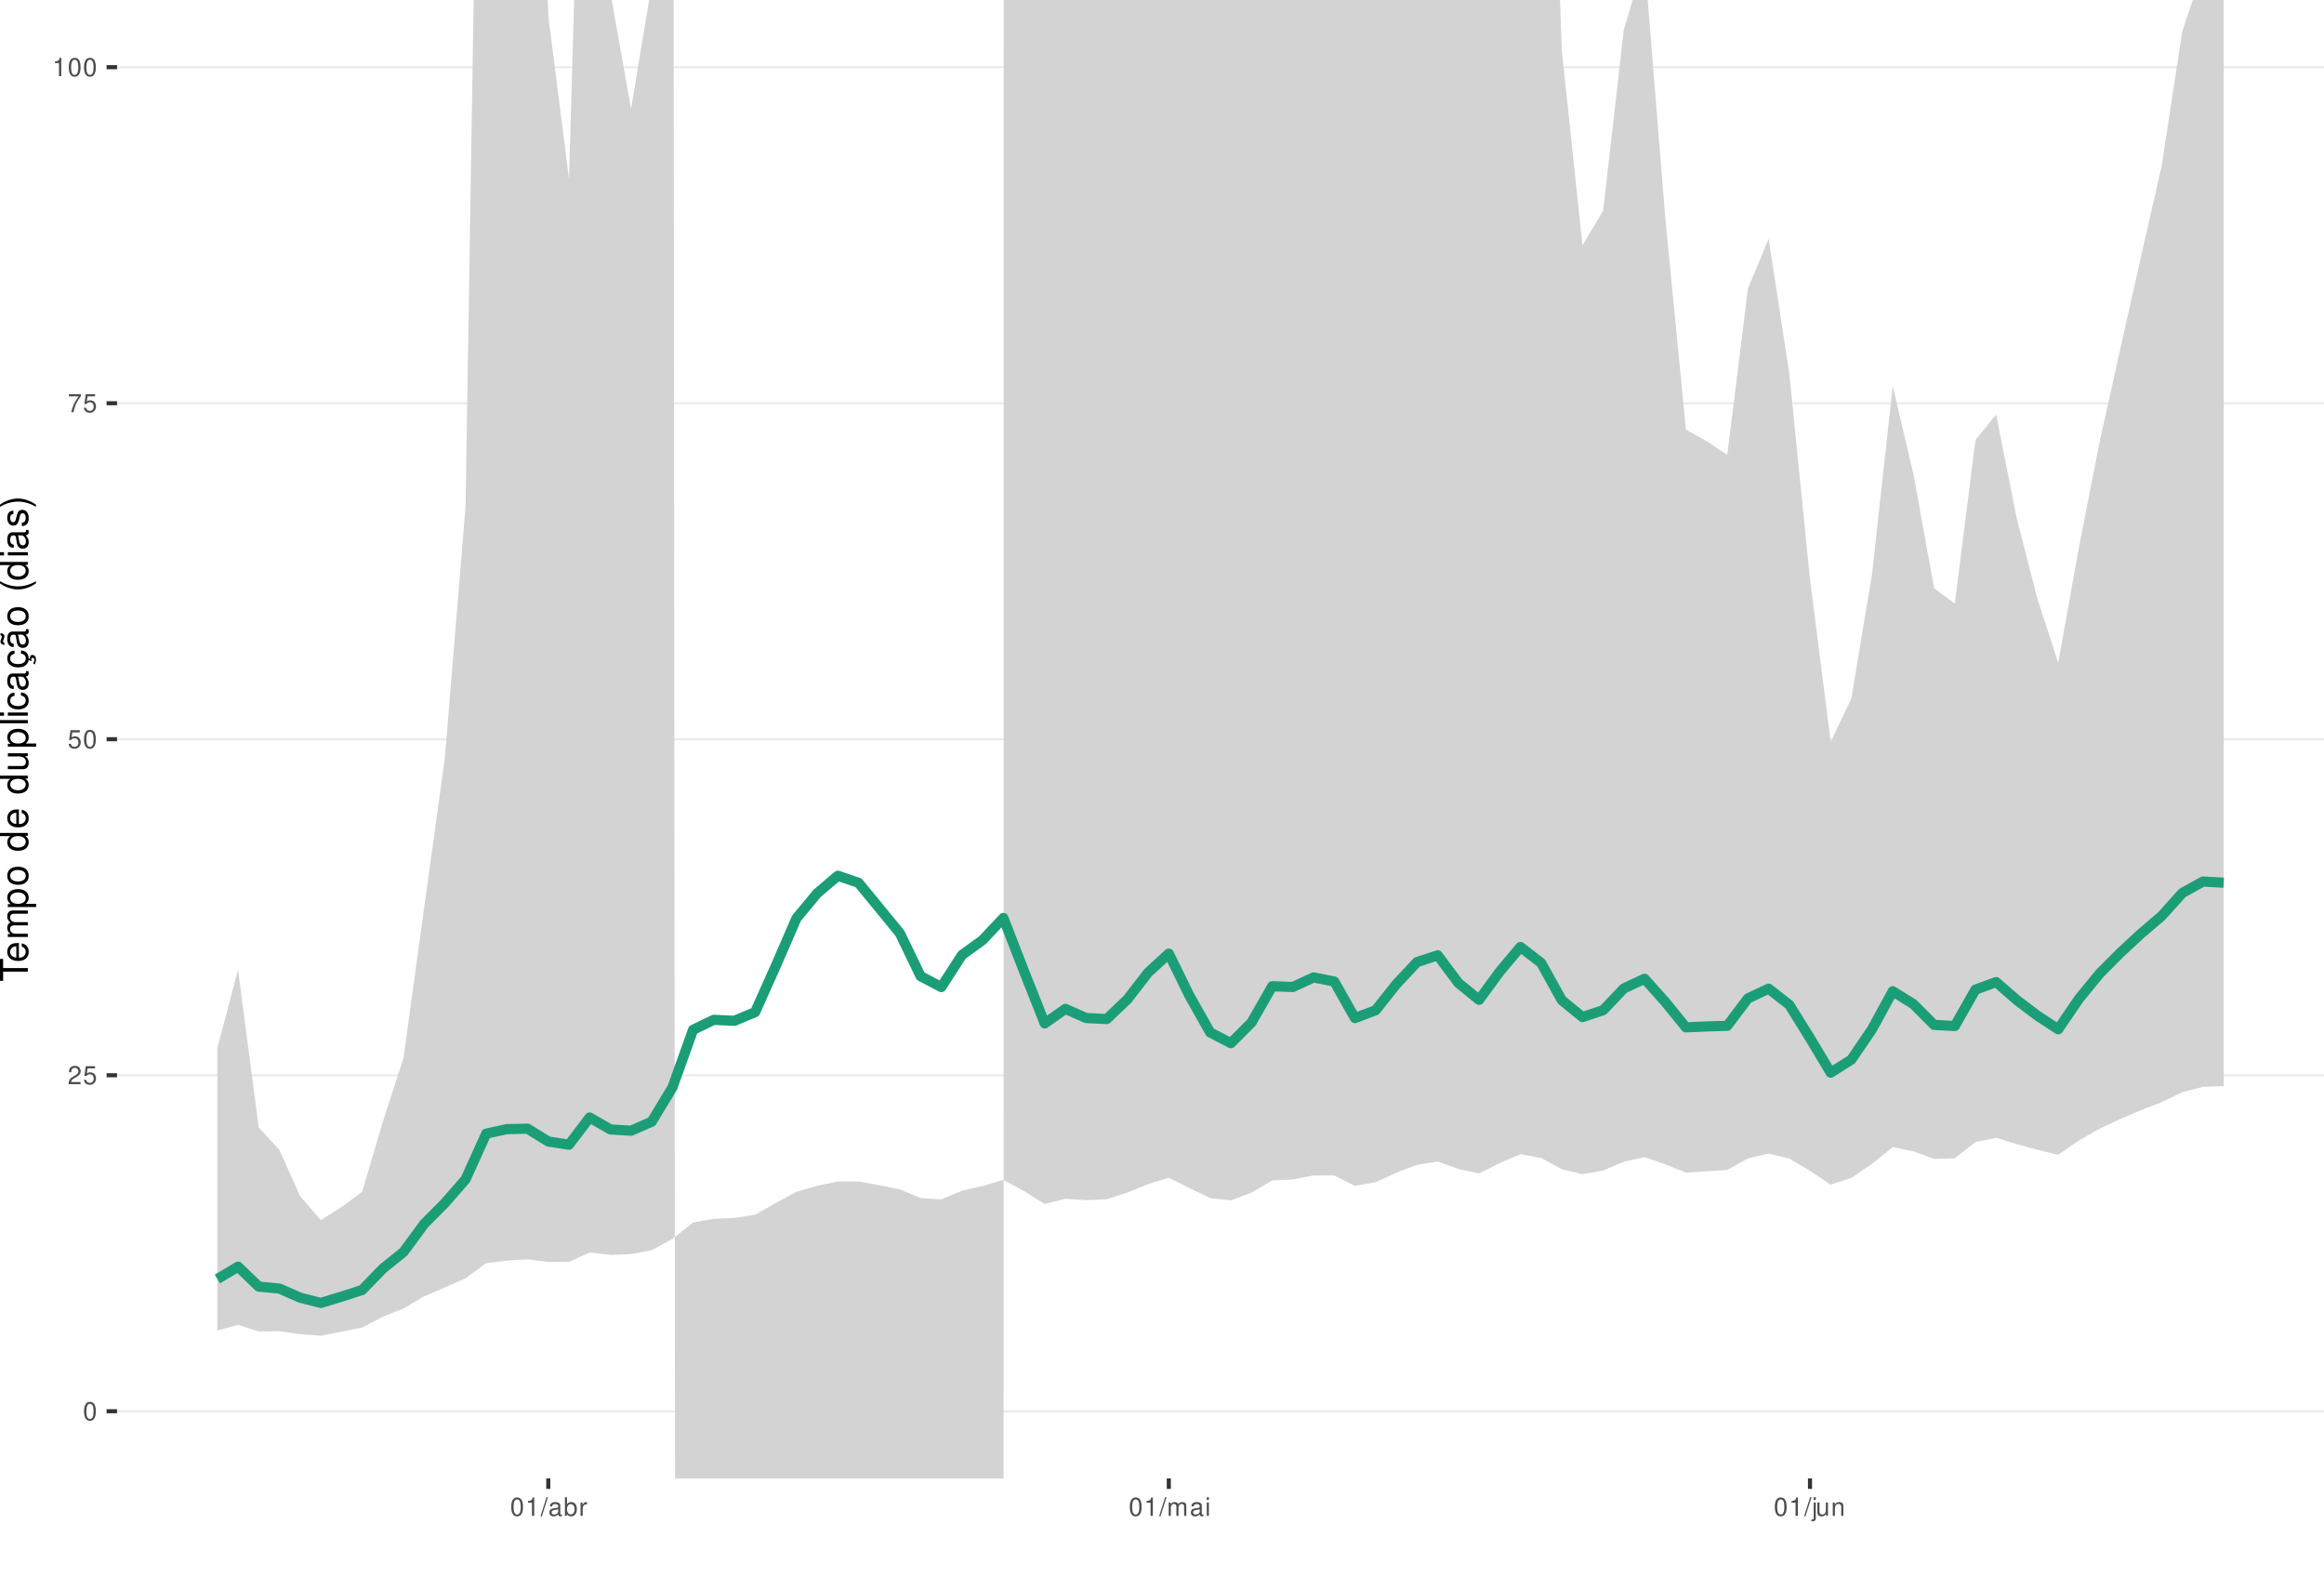
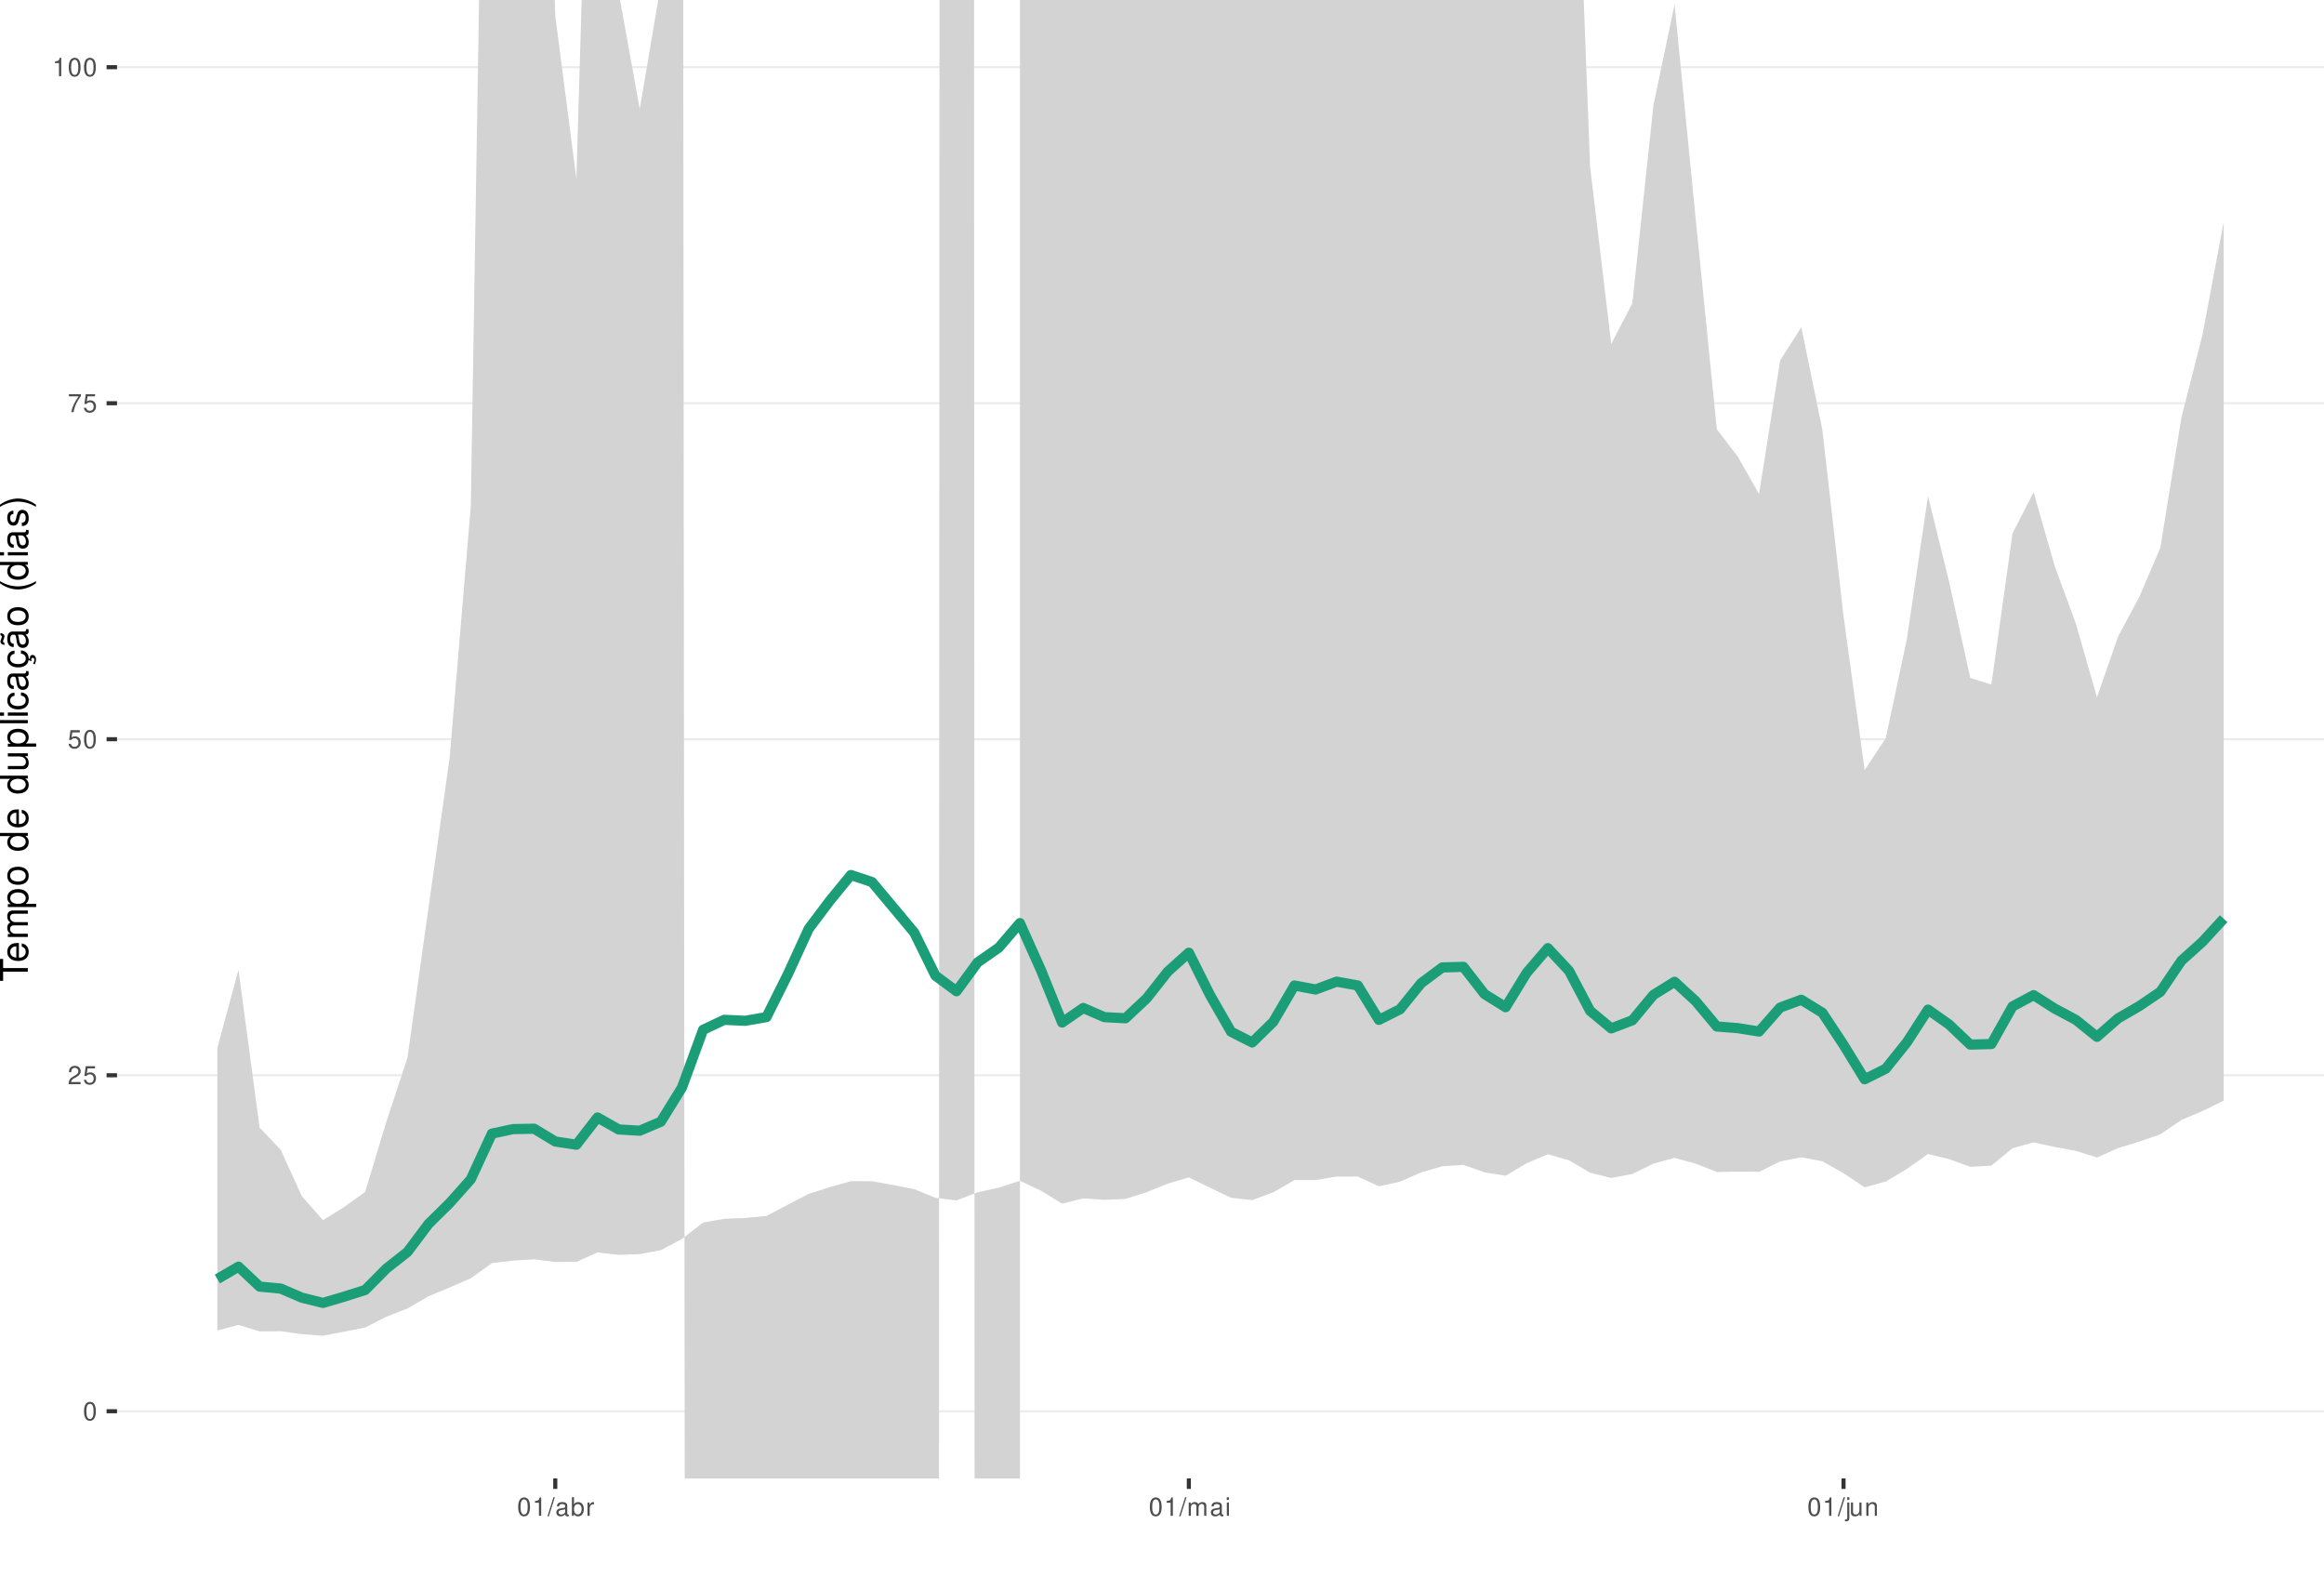
<svg xmlns="http://www.w3.org/2000/svg" xmlns:xlink="http://www.w3.org/1999/xlink" width="609pt" height="413pt" viewBox="0 0 609 413" version="1.1">
  <defs>
    <g>
      <symbol overflow="visible" id="glyph0-0">
        <path style="stroke:none;" d="" />
      </symbol>
      <symbol overflow="visible" id="glyph0-1">
        <path style="stroke:none;" d="M 1.828 -4.812 C 1.391 -4.812 0.984 -4.609 0.75 -4.281 C 0.438 -3.859 0.281 -3.219 0.281 -2.328 C 0.281 -0.703 0.812 0.156 1.828 0.156 C 2.828 0.156 3.375 -0.703 3.375 -2.297 C 3.375 -3.219 3.234 -3.844 2.922 -4.281 C 2.672 -4.625 2.281 -4.812 1.828 -4.812 Z M 1.828 -4.297 C 2.469 -4.297 2.781 -3.641 2.781 -2.344 C 2.781 -0.969 2.469 -0.328 1.812 -0.328 C 1.203 -0.328 0.891 -1 0.891 -2.328 C 0.891 -3.641 1.203 -4.297 1.828 -4.297 Z M 1.828 -4.297 " />
      </symbol>
      <symbol overflow="visible" id="glyph0-2">
        <path style="stroke:none;" d="M 3.375 -0.578 L 0.891 -0.578 C 0.938 -0.984 1.156 -1.234 1.734 -1.578 L 2.406 -1.953 C 3.062 -2.328 3.406 -2.812 3.406 -3.406 C 3.406 -3.812 3.234 -4.188 2.969 -4.438 C 2.688 -4.688 2.344 -4.812 1.891 -4.812 C 1.297 -4.812 0.844 -4.594 0.578 -4.188 C 0.422 -3.938 0.344 -3.641 0.328 -3.141 L 0.922 -3.141 C 0.938 -3.469 0.984 -3.672 1.062 -3.828 C 1.219 -4.125 1.516 -4.297 1.875 -4.297 C 2.406 -4.297 2.797 -3.906 2.797 -3.391 C 2.797 -3.016 2.578 -2.672 2.156 -2.438 L 1.547 -2.078 C 0.562 -1.516 0.281 -1.062 0.219 0 L 3.375 0 Z M 3.375 -0.578 " />
      </symbol>
      <symbol overflow="visible" id="glyph0-3">
        <path style="stroke:none;" d="M 3.172 -4.719 L 0.734 -4.719 L 0.375 -2.156 L 0.922 -2.156 C 1.188 -2.469 1.422 -2.594 1.797 -2.594 C 2.422 -2.594 2.812 -2.156 2.812 -1.453 C 2.812 -0.781 2.422 -0.359 1.781 -0.359 C 1.266 -0.359 0.953 -0.625 0.812 -1.156 L 0.234 -1.156 C 0.312 -0.766 0.375 -0.578 0.516 -0.406 C 0.781 -0.047 1.266 0.156 1.797 0.156 C 2.75 0.156 3.422 -0.547 3.422 -1.531 C 3.422 -2.469 2.797 -3.109 1.891 -3.109 C 1.562 -3.109 1.297 -3.016 1.016 -2.828 L 1.203 -4.141 L 3.172 -4.141 Z M 3.172 -4.719 " />
      </symbol>
      <symbol overflow="visible" id="glyph0-4">
        <path style="stroke:none;" d="M 3.469 -4.719 L 0.312 -4.719 L 0.312 -4.141 L 2.859 -4.141 C 1.734 -2.531 1.266 -1.547 0.922 0 L 1.547 0 C 1.797 -1.516 2.391 -2.812 3.469 -4.234 Z M 3.469 -4.719 " />
      </symbol>
      <symbol overflow="visible" id="glyph0-5">
        <path style="stroke:none;" d="M 1.719 -3.422 L 1.719 0 L 2.312 0 L 2.312 -4.812 L 1.922 -4.812 C 1.719 -4.078 1.578 -3.969 0.672 -3.859 L 0.672 -3.422 Z M 1.719 -3.422 " />
      </symbol>
      <symbol overflow="visible" id="glyph0-6">
        <path style="stroke:none;" d="M 1.531 -4.859 L -0.047 0.141 L 0.312 0.141 L 1.891 -4.859 Z M 1.531 -4.859 " />
      </symbol>
      <symbol overflow="visible" id="glyph0-7">
        <path style="stroke:none;" d="M 3.562 -0.328 C 3.5 -0.312 3.469 -0.312 3.438 -0.312 C 3.25 -0.312 3.141 -0.406 3.141 -0.578 L 3.141 -2.641 C 3.141 -3.25 2.688 -3.594 1.828 -3.594 C 1.312 -3.594 0.906 -3.438 0.672 -3.188 C 0.516 -3 0.453 -2.797 0.438 -2.453 L 0.984 -2.453 C 1.031 -2.875 1.297 -3.078 1.812 -3.078 C 2.312 -3.078 2.594 -2.891 2.594 -2.562 L 2.594 -2.406 C 2.578 -2.172 2.469 -2.078 2.016 -2.031 C 1.219 -1.922 1.109 -1.891 0.891 -1.812 C 0.484 -1.641 0.281 -1.328 0.281 -0.875 C 0.281 -0.25 0.719 0.156 1.422 0.156 C 1.859 0.156 2.219 0 2.609 -0.359 C 2.656 0 2.828 0.156 3.188 0.156 C 3.297 0.156 3.375 0.141 3.562 0.094 Z M 2.594 -1.094 C 2.594 -0.906 2.531 -0.797 2.375 -0.641 C 2.141 -0.438 1.875 -0.328 1.547 -0.328 C 1.109 -0.328 0.859 -0.547 0.859 -0.891 C 0.859 -1.266 1.094 -1.438 1.703 -1.531 C 2.297 -1.609 2.406 -1.641 2.594 -1.719 Z M 2.594 -1.094 " />
      </symbol>
      <symbol overflow="visible" id="glyph0-8">
        <path style="stroke:none;" d="M 0.359 -4.859 L 0.359 0 L 0.859 0 L 0.859 -0.453 C 1.125 -0.047 1.484 0.156 1.969 0.156 C 2.875 0.156 3.484 -0.594 3.484 -1.75 C 3.484 -2.891 2.922 -3.594 1.984 -3.594 C 1.516 -3.594 1.172 -3.406 0.906 -3.016 L 0.906 -4.859 Z M 1.891 -3.062 C 2.5 -3.062 2.906 -2.531 2.906 -1.703 C 2.906 -0.906 2.484 -0.359 1.891 -0.359 C 1.297 -0.359 0.906 -0.906 0.906 -1.719 C 0.906 -2.531 1.297 -3.062 1.891 -3.062 Z M 1.891 -3.062 " />
      </symbol>
      <symbol overflow="visible" id="glyph0-9">
        <path style="stroke:none;" d="M 0.453 -3.484 L 0.453 0 L 1.016 0 L 1.016 -1.812 C 1.031 -2.656 1.375 -3.016 2.141 -3 L 2.141 -3.562 C 2.047 -3.578 1.984 -3.594 1.922 -3.594 C 1.562 -3.594 1.297 -3.375 0.969 -2.859 L 0.969 -3.484 Z M 0.453 -3.484 " />
      </symbol>
      <symbol overflow="visible" id="glyph0-10">
        <path style="stroke:none;" d="M 0.469 -3.484 L 0.469 0 L 1.031 0 L 1.031 -2.188 C 1.031 -2.703 1.391 -3.109 1.844 -3.109 C 2.25 -3.109 2.484 -2.844 2.484 -2.406 L 2.484 0 L 3.047 0 L 3.047 -2.188 C 3.047 -2.703 3.422 -3.109 3.875 -3.109 C 4.266 -3.109 4.516 -2.844 4.516 -2.406 L 4.516 0 L 5.078 0 L 5.078 -2.609 C 5.078 -3.234 4.719 -3.594 4.062 -3.594 C 3.594 -3.594 3.312 -3.453 2.984 -3.062 C 2.781 -3.422 2.5 -3.594 2.047 -3.594 C 1.578 -3.594 1.266 -3.422 0.984 -3 L 0.984 -3.484 Z M 0.469 -3.484 " />
      </symbol>
      <symbol overflow="visible" id="glyph0-11">
        <path style="stroke:none;" d="M 1 -3.484 L 0.453 -3.484 L 0.453 0 L 1 0 Z M 1 -4.859 L 0.438 -4.859 L 0.438 -4.156 L 1 -4.156 Z M 1 -4.859 " />
      </symbol>
      <symbol overflow="visible" id="glyph0-12">
        <path style="stroke:none;" d="M 0.469 -3.484 L 0.469 0.5 C 0.469 0.859 0.359 0.969 0.016 0.969 C -0.031 0.969 -0.047 0.969 -0.125 0.953 L -0.125 1.438 C -0.047 1.438 -0.016 1.453 0.062 1.453 C 0.688 1.453 1.016 1.203 1.016 0.719 L 1.016 -3.484 Z M 1.016 -4.859 L 0.469 -4.859 L 0.469 -4.156 L 1.016 -4.156 Z M 1.016 -4.859 " />
      </symbol>
      <symbol overflow="visible" id="glyph0-13">
        <path style="stroke:none;" d="M 3.203 0 L 3.203 -3.484 L 2.656 -3.484 L 2.656 -1.516 C 2.656 -0.797 2.281 -0.328 1.703 -0.328 C 1.266 -0.328 0.984 -0.594 0.984 -1.016 L 0.984 -3.484 L 0.438 -3.484 L 0.438 -0.797 C 0.438 -0.219 0.859 0.156 1.547 0.156 C 2.062 0.156 2.391 -0.031 2.703 -0.484 L 2.703 0 Z M 3.203 0 " />
      </symbol>
      <symbol overflow="visible" id="glyph0-14">
        <path style="stroke:none;" d="M 0.469 -3.484 L 0.469 0 L 1.031 0 L 1.031 -1.922 C 1.031 -2.641 1.391 -3.109 1.969 -3.109 C 2.406 -3.109 2.688 -2.828 2.688 -2.422 L 2.688 0 L 3.234 0 L 3.234 -2.641 C 3.234 -3.219 2.812 -3.594 2.141 -3.594 C 1.625 -3.594 1.281 -3.391 0.984 -2.906 L 0.984 -3.484 Z M 0.469 -3.484 " />
      </symbol>
      <symbol overflow="visible" id="glyph1-0">
        <path style="stroke:none;" d="" />
      </symbol>
      <symbol overflow="visible" id="glyph1-1">
        <path style="stroke:none;" d="M -6.469 -3.547 L -6.469 -5.938 L -7.297 -5.938 L -7.297 -0.203 L -6.469 -0.203 L -6.469 -2.609 L 0 -2.609 L 0 -3.547 Z M -6.469 -3.547 " />
      </symbol>
      <symbol overflow="visible" id="glyph1-2">
        <path style="stroke:none;" d="M -2.344 -5.125 C -3.141 -5.125 -3.625 -5.062 -4.016 -4.922 C -4.875 -4.578 -5.391 -3.781 -5.391 -2.797 C -5.391 -1.344 -4.281 -0.406 -2.547 -0.406 C -0.812 -0.406 0.234 -1.297 0.234 -2.781 C 0.234 -3.984 -0.453 -4.812 -1.594 -5.016 L -1.594 -4.188 C -0.906 -3.953 -0.547 -3.484 -0.547 -2.812 C -0.547 -2.281 -0.781 -1.828 -1.219 -1.547 C -1.516 -1.344 -1.812 -1.281 -2.344 -1.266 Z M -3.016 -1.297 C -3.984 -1.359 -4.625 -1.953 -4.625 -2.797 C -4.625 -3.641 -3.953 -4.234 -3.016 -4.234 Z M -3.016 -1.297 " />
      </symbol>
      <symbol overflow="visible" id="glyph1-3">
        <path style="stroke:none;" d="M -5.234 -0.703 L 0 -0.703 L 0 -1.547 L -3.297 -1.547 C -4.047 -1.547 -4.656 -2.094 -4.656 -2.766 C -4.656 -3.391 -4.281 -3.734 -3.609 -3.734 L 0 -3.734 L 0 -4.578 L -3.297 -4.578 C -4.047 -4.578 -4.656 -5.125 -4.656 -5.812 C -4.656 -6.422 -4.266 -6.781 -3.609 -6.781 L 0 -6.781 L 0 -7.625 L -3.938 -7.625 C -4.875 -7.625 -5.391 -7.078 -5.391 -6.094 C -5.391 -5.406 -5.188 -4.984 -4.594 -4.484 C -5.156 -4.188 -5.391 -3.766 -5.391 -3.078 C -5.391 -2.375 -5.125 -1.906 -4.5 -1.469 L -5.234 -1.469 Z M -5.234 -0.703 " />
      </symbol>
      <symbol overflow="visible" id="glyph1-4">
        <path style="stroke:none;" d="M 2.188 -0.547 L 2.188 -1.375 L -0.547 -1.375 C -0.016 -1.812 0.234 -2.312 0.234 -2.984 C 0.234 -4.344 -0.859 -5.234 -2.531 -5.234 C -4.297 -5.234 -5.391 -4.375 -5.391 -2.984 C -5.391 -2.266 -5.062 -1.703 -4.453 -1.312 L -5.234 -1.312 L -5.234 -0.547 Z M -4.609 -2.844 C -4.609 -3.766 -3.797 -4.359 -2.547 -4.359 C -1.359 -4.359 -0.547 -3.75 -0.547 -2.844 C -0.547 -1.953 -1.344 -1.375 -2.578 -1.375 C -3.812 -1.375 -4.609 -1.953 -4.609 -2.844 Z M -4.609 -2.844 " />
      </symbol>
      <symbol overflow="visible" id="glyph1-5">
        <path style="stroke:none;" d="M -5.391 -2.719 C -5.391 -1.234 -4.344 -0.359 -2.578 -0.359 C -0.812 -0.359 0.234 -1.234 0.234 -2.734 C 0.234 -4.203 -0.812 -5.094 -2.547 -5.094 C -4.359 -5.094 -5.391 -4.234 -5.391 -2.719 Z M -4.625 -2.734 C -4.625 -3.672 -3.844 -4.234 -2.547 -4.234 C -1.312 -4.234 -0.547 -3.656 -0.547 -2.734 C -0.547 -1.797 -1.312 -1.234 -2.578 -1.234 C -3.844 -1.234 -4.625 -1.797 -4.625 -2.734 Z M -4.625 -2.734 " />
      </symbol>
      <symbol overflow="visible" id="glyph1-6">
        <path style="stroke:none;" d="" />
      </symbol>
      <symbol overflow="visible" id="glyph1-7">
        <path style="stroke:none;" d="M -7.297 -4.953 L -7.297 -4.125 L -4.578 -4.125 C -5.109 -3.766 -5.391 -3.203 -5.391 -2.516 C -5.391 -1.156 -4.297 -0.266 -2.625 -0.266 C -0.859 -0.266 0.234 -1.125 0.234 -2.547 C 0.234 -3.266 -0.047 -3.766 -0.688 -4.203 L 0 -4.203 L 0 -4.953 Z M -4.609 -2.656 C -4.609 -3.547 -3.812 -4.125 -2.562 -4.125 C -1.344 -4.125 -0.547 -3.547 -0.547 -2.656 C -0.547 -1.734 -1.359 -1.125 -2.578 -1.125 C -3.797 -1.125 -4.609 -1.734 -4.609 -2.656 Z M -4.609 -2.656 " />
      </symbol>
      <symbol overflow="visible" id="glyph1-8">
        <path style="stroke:none;" d="M 0 -4.812 L -5.234 -4.812 L -5.234 -3.984 L -2.266 -3.984 C -1.203 -3.984 -0.5 -3.438 -0.5 -2.562 C -0.5 -1.906 -0.906 -1.484 -1.531 -1.484 L -5.234 -1.484 L -5.234 -0.656 L -1.203 -0.656 C -0.328 -0.656 0.234 -1.297 0.234 -2.312 C 0.234 -3.094 -0.047 -3.578 -0.734 -4.062 L 0 -4.062 Z M 0 -4.812 " />
      </symbol>
      <symbol overflow="visible" id="glyph1-9">
        <path style="stroke:none;" d="M -7.297 -1.516 L -7.297 -0.688 L 0 -0.688 L 0 -1.516 Z M -7.297 -1.516 " />
      </symbol>
      <symbol overflow="visible" id="glyph1-10">
        <path style="stroke:none;" d="M -5.234 -1.5 L -5.234 -0.672 L 0 -0.672 L 0 -1.5 Z M -7.297 -1.5 L -7.297 -0.656 L -6.234 -0.656 L -6.234 -1.5 Z M -7.297 -1.5 " />
      </symbol>
      <symbol overflow="visible" id="glyph1-11">
        <path style="stroke:none;" d="M -3.484 -4.703 C -3.984 -4.672 -4.312 -4.562 -4.609 -4.359 C -5.094 -4 -5.391 -3.375 -5.391 -2.641 C -5.391 -1.219 -4.266 -0.312 -2.531 -0.312 C -0.844 -0.312 0.234 -1.203 0.234 -2.625 C 0.234 -3.875 -0.516 -4.672 -1.797 -4.766 L -1.797 -3.938 C -0.953 -3.797 -0.547 -3.359 -0.547 -2.656 C -0.547 -1.734 -1.297 -1.188 -2.531 -1.188 C -3.844 -1.188 -4.625 -1.719 -4.625 -2.625 C -4.625 -3.328 -4.203 -3.766 -3.484 -3.875 Z M -3.484 -4.703 " />
      </symbol>
      <symbol overflow="visible" id="glyph1-12">
        <path style="stroke:none;" d="M -0.484 -5.344 C -0.469 -5.266 -0.469 -5.219 -0.469 -5.172 C -0.469 -4.875 -0.625 -4.719 -0.875 -4.719 L -3.953 -4.719 C -4.891 -4.719 -5.391 -4.047 -5.391 -2.75 C -5.391 -1.984 -5.172 -1.375 -4.781 -1.016 C -4.516 -0.766 -4.203 -0.672 -3.688 -0.656 L -3.688 -1.484 C -4.328 -1.562 -4.625 -1.938 -4.625 -2.719 C -4.625 -3.484 -4.344 -3.891 -3.844 -3.891 L -3.625 -3.891 C -3.266 -3.875 -3.125 -3.703 -3.047 -3.016 C -2.891 -1.844 -2.844 -1.656 -2.719 -1.344 C -2.453 -0.734 -2 -0.422 -1.312 -0.422 C -0.375 -0.422 0.234 -1.078 0.234 -2.141 C 0.234 -2.797 0 -3.328 -0.547 -3.922 C 0 -3.984 0.234 -4.234 0.234 -4.781 C 0.234 -4.953 0.203 -5.062 0.141 -5.344 Z M -1.656 -3.891 C -1.375 -3.891 -1.203 -3.812 -0.969 -3.562 C -0.656 -3.219 -0.5 -2.812 -0.5 -2.312 C -0.5 -1.672 -0.812 -1.297 -1.344 -1.297 C -1.891 -1.297 -2.172 -1.656 -2.297 -2.547 C -2.422 -3.438 -2.453 -3.609 -2.594 -3.891 Z M -1.656 -3.891 " />
      </symbol>
      <symbol overflow="visible" id="glyph1-13">
        <path style="stroke:none;" d="M 0.234 -2.641 C 0.234 -3.875 -0.547 -4.703 -1.797 -4.766 L -1.797 -3.938 C -0.953 -3.797 -0.531 -3.359 -0.531 -2.656 C -0.531 -1.734 -1.281 -1.188 -2.516 -1.188 C -3.844 -1.188 -4.625 -1.719 -4.625 -2.625 C -4.625 -3.328 -4.203 -3.766 -3.484 -3.875 L -3.484 -4.703 C -3.984 -4.672 -4.312 -4.562 -4.609 -4.359 C -5.094 -4 -5.391 -3.375 -5.391 -2.641 C -5.391 -1.219 -4.266 -0.312 -2.531 -0.312 C -1.469 -0.312 -0.625 -0.672 -0.156 -1.312 C 0.047 -1.594 0.125 -1.812 0.203 -2.25 L 0.922 -1.938 L 0.984 -2.062 C 0.938 -2.188 0.906 -2.25 0.906 -2.375 C 0.906 -2.656 1.047 -2.828 1.281 -2.828 C 1.547 -2.828 1.734 -2.594 1.734 -2.297 C 1.734 -2.031 1.672 -1.844 1.438 -1.406 L 1.406 -1.312 L 1.812 -1.094 C 2.078 -1.75 2.141 -1.953 2.141 -2.344 C 2.141 -3.109 1.781 -3.578 1.203 -3.578 C 0.781 -3.578 0.547 -3.297 0.547 -2.797 C 0.547 -2.703 0.547 -2.641 0.562 -2.516 Z M 0.234 -2.641 " />
      </symbol>
      <symbol overflow="visible" id="glyph1-14">
        <path style="stroke:none;" d="M -0.484 -5.344 C -0.469 -5.266 -0.469 -5.219 -0.469 -5.172 C -0.469 -4.875 -0.625 -4.719 -0.875 -4.719 L -3.953 -4.719 C -4.891 -4.719 -5.391 -4.047 -5.391 -2.75 C -5.391 -1.984 -5.172 -1.375 -4.781 -1.016 C -4.516 -0.766 -4.203 -0.672 -3.688 -0.656 L -3.688 -1.484 C -4.328 -1.562 -4.625 -1.938 -4.625 -2.719 C -4.625 -3.484 -4.344 -3.891 -3.844 -3.891 L -3.625 -3.891 C -3.266 -3.875 -3.125 -3.703 -3.047 -3.016 C -2.891 -1.844 -2.844 -1.656 -2.719 -1.344 C -2.453 -0.734 -2 -0.422 -1.312 -0.422 C -0.375 -0.422 0.234 -1.078 0.234 -2.141 C 0.234 -2.797 0 -3.328 -0.547 -3.922 C 0 -3.984 0.234 -4.234 0.234 -4.781 C 0.234 -4.953 0.203 -5.062 0.141 -5.344 Z M -1.656 -3.891 C -1.375 -3.891 -1.203 -3.812 -0.969 -3.562 C -0.656 -3.219 -0.5 -2.812 -0.5 -2.312 C -0.5 -1.672 -0.812 -1.297 -1.344 -1.297 C -1.891 -1.297 -2.172 -1.656 -2.297 -2.547 C -2.422 -3.438 -2.453 -3.609 -2.594 -3.891 Z M -7.172 -3.75 C -6.922 -3.672 -6.812 -3.547 -6.812 -3.375 C -6.812 -3.25 -6.875 -2.984 -6.984 -2.734 C -7.156 -2.312 -7.172 -2.25 -7.172 -2.047 C -7.172 -1.594 -6.797 -1.297 -6.141 -1.188 L -6.141 -1.766 C -6.375 -1.812 -6.5 -1.938 -6.5 -2.094 C -6.5 -2.203 -6.469 -2.344 -6.375 -2.578 C -6.156 -3.156 -6.125 -3.234 -6.125 -3.438 C -6.125 -3.922 -6.484 -4.219 -7.172 -4.312 Z M -7.172 -3.75 " />
      </symbol>
      <symbol overflow="visible" id="glyph1-15">
        <path style="stroke:none;" d="M -7.297 -2.359 C -5.984 -1.359 -4.156 -0.734 -2.594 -0.734 C -1.016 -0.734 0.812 -1.359 2.125 -2.359 L 2.125 -2.906 C 0.688 -2.031 -0.984 -1.547 -2.594 -1.547 C -4.188 -1.547 -5.875 -2.031 -7.297 -2.906 Z M -7.297 -2.359 " />
      </symbol>
      <symbol overflow="visible" id="glyph1-16">
        <path style="stroke:none;" d="M -3.781 -4.375 C -4.812 -4.375 -5.391 -3.688 -5.391 -2.484 C -5.391 -1.266 -4.766 -0.469 -3.797 -0.469 C -2.969 -0.469 -2.578 -0.891 -2.281 -2.125 L -2.094 -2.906 C -1.953 -3.484 -1.734 -3.719 -1.375 -3.719 C -0.875 -3.719 -0.547 -3.234 -0.547 -2.5 C -0.547 -2.047 -0.672 -1.672 -0.891 -1.453 C -1.047 -1.328 -1.188 -1.266 -1.562 -1.219 L -1.562 -0.344 C -0.344 -0.375 0.234 -1.062 0.234 -2.438 C 0.234 -3.75 -0.422 -4.594 -1.438 -4.594 C -2.203 -4.594 -2.641 -4.156 -2.891 -3.109 L -3.078 -2.312 C -3.234 -1.625 -3.453 -1.344 -3.828 -1.344 C -4.312 -1.344 -4.625 -1.766 -4.625 -2.453 C -4.625 -3.125 -4.328 -3.484 -3.781 -3.5 Z M -3.781 -4.375 " />
      </symbol>
      <symbol overflow="visible" id="glyph1-17">
        <path style="stroke:none;" d="M 2.125 -0.938 C 0.812 -1.938 -1.016 -2.562 -2.578 -2.562 C -4.156 -2.562 -5.984 -1.938 -7.297 -0.938 L -7.297 -0.375 C -5.859 -1.266 -4.188 -1.75 -2.578 -1.75 C -0.984 -1.75 0.703 -1.266 2.125 -0.375 Z M 2.125 -0.938 " />
      </symbol>
    </g>
    <clipPath id="clip1">
      <path d="M 30.672 0 L 609 0 L 609 387.328 L 30.672 387.328 Z M 30.672 0 " />
    </clipPath>
    <clipPath id="clip2">
      <path d="M 30.672 369 L 609 369 L 609 370 L 30.672 370 Z M 30.672 369 " />
    </clipPath>
    <clipPath id="clip3">
      <path d="M 30.672 281 L 609 281 L 609 282 L 30.672 282 Z M 30.672 281 " />
    </clipPath>
    <clipPath id="clip4">
      <path d="M 30.672 193 L 609 193 L 609 194 L 30.672 194 Z M 30.672 193 " />
    </clipPath>
    <clipPath id="clip5">
      <path d="M 30.672 105 L 609 105 L 609 106 L 30.672 106 Z M 30.672 105 " />
    </clipPath>
    <clipPath id="clip6">
      <path d="M 30.672 17 L 609 17 L 609 18 L 30.672 18 Z M 30.672 17 " />
    </clipPath>
    <clipPath id="clip7">
      <path d="M 56 0 L 583 0 L 583 387.328 L 56 387.328 Z M 56 0 " />
    </clipPath>
  </defs>
  <g id="surface36">
    <rect x="0" y="0" width="609" height="413" style="fill:rgb(100%,100%,100%);fill-opacity:1;stroke:none;" />
    <rect x="0" y="0" width="609" height="413" style="fill:rgb(100%,100%,100%);fill-opacity:1;stroke:none;" />
    <path style="fill:none;stroke-width:1.067;stroke-linecap:round;stroke-linejoin:round;stroke:rgb(100%,100%,100%);stroke-opacity:1;stroke-miterlimit:10;" d="M 0 413 L 609 413 L 609 0 L 0 0 Z M 0 413 " />
    <g clip-path="url(#clip1)" clip-rule="nonzero">
      <path style=" stroke:none;fill-rule:nonzero;fill:rgb(100%,100%,100%);fill-opacity:1;" d="M 30.672 387.328 L 609 387.328 L 609 0 L 30.672 0 Z M 30.672 387.328 " />
    </g>
    <g clip-path="url(#clip2)" clip-rule="nonzero">
      <path style="fill:none;stroke-width:0.533;stroke-linecap:butt;stroke-linejoin:round;stroke:rgb(92.157%,92.157%,92.157%);stroke-opacity:1;stroke-miterlimit:10;" d="M 30.672 369.723 L 609 369.723 " />
    </g>
    <g clip-path="url(#clip3)" clip-rule="nonzero">
      <path style="fill:none;stroke-width:0.533;stroke-linecap:butt;stroke-linejoin:round;stroke:rgb(92.157%,92.157%,92.157%);stroke-opacity:1;stroke-miterlimit:10;" d="M 30.672 281.695 L 609 281.695 " />
    </g>
    <g clip-path="url(#clip4)" clip-rule="nonzero">
      <path style="fill:none;stroke-width:0.533;stroke-linecap:butt;stroke-linejoin:round;stroke:rgb(92.157%,92.157%,92.157%);stroke-opacity:1;stroke-miterlimit:10;" d="M 30.672 193.664 L 609 193.664 " />
    </g>
    <g clip-path="url(#clip5)" clip-rule="nonzero">
      <path style="fill:none;stroke-width:0.533;stroke-linecap:butt;stroke-linejoin:round;stroke:rgb(92.157%,92.157%,92.157%);stroke-opacity:1;stroke-miterlimit:10;" d="M 30.672 105.637 L 609 105.637 " />
    </g>
    <g clip-path="url(#clip6)" clip-rule="nonzero">
      <path style="fill:none;stroke-width:0.533;stroke-linecap:butt;stroke-linejoin:round;stroke:rgb(92.157%,92.157%,92.157%);stroke-opacity:1;stroke-miterlimit:10;" d="M 30.672 17.605 L 609 17.605 " />
    </g>
    <g clip-path="url(#clip7)" clip-rule="nonzero">
-       <path style=" stroke:none;fill-rule:nonzero;fill:rgb(82.745%,82.745%,82.745%);fill-opacity:1;" d="M 56.957 274.535 L 62.379 254.066 L 67.801 295.395 L 73.219 301.227 L 78.641 313.371 L 84.059 319.656 L 89.48 316.219 L 94.898 312.258 L 100.32 293.898 L 105.738 277.16 L 111.16 237.723 L 116.582 198.484 L 122 132.629 L 124.121 0 L 143.539 0 L 143.68 4.164 L 149.102 46.832 L 150.453 0 L 160.305 0 L 165.363 28.578 L 170.102 0 L 176.523 0 L 176.926 413 L 262.988 413 L 263.02 0 L 408.805 0 L 409.27 13.188 L 414.688 64.273 L 420.109 55.184 L 425.527 7.711 L 427.836 0 L 431.785 0 L 436.367 56.906 L 441.789 112.539 L 447.207 115.559 L 452.629 119.164 L 458.051 75.594 L 463.469 62.562 L 468.891 97.914 L 474.309 151.762 L 479.73 194.391 L 485.148 182.961 L 490.57 150.348 L 495.988 101.129 L 501.41 124.223 L 506.832 154.094 L 512.25 158.148 L 517.672 115.266 L 523.09 108.625 L 528.512 135.922 L 533.93 156.98 L 539.352 173.629 L 544.77 143.48 L 550.191 115.816 L 555.613 91.418 L 561.031 67.309 L 566.453 43.504 L 571.871 8.156 L 574.617 0 L 582.711 0 L 582.711 284.543 L 577.293 284.719 L 571.871 286.152 L 566.453 288.758 L 561.031 290.855 L 555.613 293.16 L 550.191 295.688 L 544.77 298.77 L 539.352 302.555 L 533.93 301.242 L 528.512 299.758 L 523.09 298.086 L 517.672 299.188 L 512.25 303.457 L 506.832 303.602 L 501.41 301.602 L 495.988 300.543 L 490.57 304.891 L 485.148 308.582 L 479.73 310.363 L 474.309 306.723 L 468.891 303.527 L 463.469 302.211 L 458.051 303.461 L 452.629 306.504 L 447.207 306.852 L 441.789 307.219 L 436.367 305.008 L 430.949 303.16 L 425.527 304.344 L 420.109 306.656 L 414.688 307.598 L 409.27 306.309 L 403.848 303.363 L 398.426 302.367 L 393.008 304.695 L 387.586 307.406 L 382.168 306.246 L 376.746 304.293 L 371.328 305.156 L 365.906 307.238 L 360.488 309.699 L 355.066 310.668 L 349.645 307.957 L 344.227 307.941 L 338.805 308.992 L 333.387 309.242 L 327.965 312.441 L 322.547 314.488 L 317.125 313.875 L 311.707 311.254 L 306.285 308.547 L 300.863 310.195 L 295.445 312.41 L 290.023 314.188 L 284.605 314.422 L 279.184 314.051 L 273.766 315.418 L 268.344 312.051 L 262.926 309.094 L 257.504 310.719 L 252.082 311.93 L 246.664 314.246 L 241.242 313.852 L 235.824 311.605 L 230.402 310.512 L 224.984 309.535 L 219.562 309.5 L 214.145 310.656 L 208.723 312.219 L 203.301 315.141 L 197.883 318.238 L 192.461 319.074 L 187.043 319.316 L 181.621 320.281 L 176.203 324.586 L 170.781 327.523 L 165.363 328.551 L 159.941 328.75 L 154.52 328.117 L 149.102 330.59 L 143.68 330.621 L 138.262 329.918 L 132.84 330.254 L 127.422 330.922 L 122 334.891 L 116.582 337.301 L 111.16 339.59 L 105.738 342.809 L 100.32 344.949 L 94.898 347.781 L 89.48 348.879 L 84.059 349.938 L 78.641 349.523 L 73.219 348.75 L 67.801 348.812 L 62.379 347.102 L 56.957 348.574 Z M 56.957 274.535 " />
-     </g>
-     <path style="fill:none;stroke-width:2.667;stroke-linecap:butt;stroke-linejoin:round;stroke:rgb(10.588%,61.961%,46.667%);stroke-opacity:1;stroke-miterlimit:10;" d="M 56.957 335.086 L 62.379 331.848 L 67.801 337.062 L 73.219 337.586 L 78.641 339.965 L 84.059 341.344 L 89.48 339.707 L 94.898 337.949 L 100.32 332.359 L 105.738 328 L 111.16 320.637 L 116.582 315.18 L 122 308.961 L 127.422 296.992 L 132.84 295.805 L 138.262 295.703 L 143.68 299.051 L 149.102 299.895 L 154.52 292.758 L 159.941 295.891 L 165.363 296.227 L 170.781 293.863 L 176.203 284.906 L 181.621 269.793 L 187.043 267.176 L 192.461 267.43 L 197.883 265.16 L 203.301 253.039 L 208.723 240.555 L 214.145 234.023 L 219.562 229.43 L 224.984 231.285 L 230.402 237.875 L 235.824 244.512 L 241.242 255.738 L 246.664 258.598 L 252.082 250.195 L 257.504 246.273 L 262.926 240.492 L 268.344 254.441 L 273.766 268.117 L 279.184 264.305 L 284.605 266.703 L 290.023 266.977 L 295.445 261.797 L 300.863 254.789 L 306.285 249.828 L 311.707 260.879 L 317.125 270.48 L 322.547 273.285 L 327.965 267.867 L 333.387 258.379 L 338.805 258.57 L 344.227 256.07 L 349.645 257.141 L 355.066 266.723 L 360.488 264.664 L 365.906 257.836 L 371.328 252.059 L 376.746 250.273 L 382.168 257.523 L 387.586 261.945 L 393.008 254.543 L 398.426 248.09 L 403.848 252.262 L 409.27 262.035 L 414.688 266.461 L 420.109 264.648 L 425.527 258.957 L 430.949 256.422 L 436.367 262.469 L 441.789 269.148 L 447.207 268.906 L 452.629 268.75 L 458.051 261.555 L 463.469 259.02 L 468.891 263.25 L 474.309 271.969 L 479.73 281.023 L 485.148 277.594 L 490.57 269.629 L 495.988 259.695 L 501.41 263.062 L 506.832 268.508 L 512.25 268.793 L 517.672 259.262 L 523.09 257.285 L 528.512 262.012 L 533.93 266.105 L 539.352 269.656 L 544.77 261.691 L 550.191 255.074 L 555.613 249.629 L 561.031 244.609 L 566.453 239.984 L 571.871 233.953 L 577.293 230.945 L 582.711 231.25 " />
+       <path style=" stroke:none;fill-rule:nonzero;fill:rgb(82.745%,82.745%,82.745%);fill-opacity:1;" d="M 56.957 274.535 L 62.492 254.066 L 68.027 295.395 L 73.562 301.227 L 79.098 313.371 L 84.629 319.656 L 90.164 316.219 L 95.699 312.258 L 101.234 293.898 L 106.766 277.16 L 112.301 237.723 L 117.836 198.484 L 123.371 132.629 L 125.535 0 L 145.363 0 L 145.508 4.164 L 151.043 46.832 L 152.422 0 L 162.48 0 L 167.645 28.578 L 172.484 0 L 179.039 0 L 179.453 413 L 246.055 413 L 246.191 0 L 255.254 0 L 255.395 413 L 267.277 413 L 267.281 0 L 415.008 0 L 416.684 43.684 L 422.219 90.09 L 427.754 79.457 L 433.289 27.504 L 438.82 1.176 L 444.355 57.367 L 449.891 112.453 L 455.426 119.684 L 460.957 129.426 L 466.492 94.398 L 472.027 85.742 L 477.562 112.695 L 483.098 161.438 L 488.629 201.762 L 494.164 193.367 L 499.699 167.391 L 505.234 129.938 L 510.766 152.449 L 516.301 177.609 L 521.836 179.344 L 527.371 139.754 L 532.902 128.938 L 538.438 148.316 L 543.973 163.379 L 549.508 182.691 L 555.043 166.742 L 560.574 156.43 L 566.109 143.512 L 571.645 109.355 L 577.18 87.613 L 582.711 58.172 L 582.711 288.352 L 577.18 291.066 L 571.645 293.398 L 566.109 297.168 L 560.574 299.086 L 555.043 300.781 L 549.508 303.246 L 543.973 301.504 L 538.438 300.484 L 532.902 299.273 L 527.371 300.812 L 521.836 305.363 L 516.301 305.688 L 510.766 303.668 L 505.234 302.332 L 499.699 306.227 L 494.164 309.535 L 488.629 311.051 L 483.098 307.359 L 477.562 304.234 L 472.027 303.195 L 466.492 304.277 L 460.957 307.012 L 455.426 306.945 L 449.891 307.051 L 444.355 304.852 L 438.82 303.34 L 433.289 304.848 L 427.754 307.551 L 422.219 308.613 L 416.684 307.223 L 411.152 303.961 L 405.617 302.398 L 400.082 304.73 L 394.547 308.008 L 389.016 307.141 L 383.48 305.168 L 377.945 305.543 L 372.41 307.125 L 366.875 309.586 L 361.344 310.793 L 355.809 308.238 L 350.273 308.238 L 344.738 309.164 L 339.207 309.16 L 333.672 312.359 L 328.137 314.41 L 322.602 313.793 L 317.07 311.164 L 311.535 308.453 L 306 310.102 L 300.465 312.32 L 294.93 314.098 L 289.398 314.328 L 283.863 313.957 L 278.328 315.324 L 272.793 311.949 L 267.262 309.355 L 261.727 311.148 L 256.191 312.359 L 250.656 314.5 L 245.125 313.797 L 239.59 311.547 L 234.055 310.453 L 228.52 309.477 L 222.984 309.441 L 217.453 311.008 L 211.918 312.766 L 206.383 315.652 L 200.848 318.555 L 195.316 319.074 L 189.781 319.316 L 184.246 320.281 L 178.711 324.586 L 173.18 327.523 L 167.645 328.551 L 162.109 328.75 L 156.574 328.117 L 151.043 330.59 L 145.508 330.621 L 139.973 329.918 L 134.438 330.254 L 128.902 330.922 L 123.371 334.891 L 117.836 337.301 L 112.301 339.59 L 106.766 342.809 L 101.234 344.949 L 95.699 347.781 L 90.164 348.879 L 84.629 349.938 L 79.098 349.523 L 73.562 348.75 L 68.027 348.812 L 62.492 347.102 L 56.957 348.574 Z M 56.957 274.535 " />
+     </g>
+     <path style="fill:none;stroke-width:2.667;stroke-linecap:butt;stroke-linejoin:round;stroke:rgb(10.588%,61.961%,46.667%);stroke-opacity:1;stroke-miterlimit:10;" d="M 56.957 335.086 L 62.492 331.848 L 68.027 337.062 L 73.562 337.586 L 79.098 339.965 L 84.629 341.344 L 90.164 339.707 L 95.699 337.949 L 101.234 332.359 L 106.766 328 L 112.301 320.637 L 117.836 315.18 L 123.371 308.961 L 128.902 296.992 L 134.438 295.805 L 139.973 295.703 L 145.508 299.051 L 151.043 299.895 L 156.574 292.758 L 162.109 295.891 L 167.645 296.227 L 173.18 293.863 L 178.711 284.906 L 184.246 269.793 L 189.781 267.176 L 195.316 267.43 L 200.848 266.461 L 206.383 255.387 L 211.918 243.336 L 217.453 235.977 L 222.984 229.234 L 228.52 231.094 L 234.055 237.699 L 239.59 244.344 L 245.125 255.594 L 250.656 259.695 L 256.191 252.125 L 261.727 248.27 L 267.262 241.828 L 272.793 254.176 L 278.328 267.887 L 283.863 264.07 L 289.398 266.477 L 294.93 266.758 L 300.465 261.574 L 306 254.555 L 311.535 249.59 L 317.07 260.664 L 322.602 270.293 L 328.137 273.105 L 333.672 267.68 L 339.207 258.184 L 344.738 259.23 L 350.273 257.172 L 355.809 258.176 L 361.344 267.191 L 366.875 264.414 L 372.41 257.578 L 377.945 253.453 L 383.48 253.297 L 389.016 260.43 L 394.547 263.871 L 400.082 254.836 L 405.617 248.398 L 411.152 254.32 L 416.684 264.816 L 422.219 269.414 L 427.754 267.301 L 433.289 260.641 L 438.82 257.207 L 444.355 262.281 L 449.891 268.922 L 455.426 269.355 L 460.957 270.246 L 466.492 263.957 L 472.027 261.914 L 477.562 265.332 L 483.098 273.727 L 488.629 282.75 L 494.164 279.973 L 499.699 273.059 L 505.234 264.5 L 510.766 268.406 L 516.301 273.664 L 521.836 273.52 L 527.371 263.672 L 532.902 260.711 L 538.438 264.227 L 543.973 267.18 L 549.508 271.629 L 555.043 266.793 L 560.574 263.59 L 566.109 259.848 L 571.645 251.672 L 577.18 246.699 L 582.711 240.676 " />
    <g style="fill:rgb(30.196%,30.196%,30.196%);fill-opacity:1;">
      <use xlink:href="#glyph0-1" x="21.738" y="372.07" />
    </g>
    <g style="fill:rgb(30.196%,30.196%,30.196%);fill-opacity:1;">
      <use xlink:href="#glyph0-2" x="17.738" y="284.043" />
      <use xlink:href="#glyph0-3" x="21.738" y="284.043" />
    </g>
    <g style="fill:rgb(30.196%,30.196%,30.196%);fill-opacity:1;">
      <use xlink:href="#glyph0-3" x="17.738" y="196.012" />
      <use xlink:href="#glyph0-1" x="21.738" y="196.012" />
    </g>
    <g style="fill:rgb(30.196%,30.196%,30.196%);fill-opacity:1;">
      <use xlink:href="#glyph0-4" x="17.738" y="107.984" />
      <use xlink:href="#glyph0-3" x="21.738" y="107.984" />
    </g>
    <g style="fill:rgb(30.196%,30.196%,30.196%);fill-opacity:1;">
      <use xlink:href="#glyph0-5" x="13.738" y="19.953" />
      <use xlink:href="#glyph0-1" x="17.738" y="19.953" />
      <use xlink:href="#glyph0-1" x="21.738" y="19.953" />
    </g>
    <path style="fill:none;stroke-width:1.067;stroke-linecap:butt;stroke-linejoin:round;stroke:rgb(20%,20%,20%);stroke-opacity:1;stroke-miterlimit:10;" d="M 27.93 369.723 L 30.672 369.723 " />
    <path style="fill:none;stroke-width:1.067;stroke-linecap:butt;stroke-linejoin:round;stroke:rgb(20%,20%,20%);stroke-opacity:1;stroke-miterlimit:10;" d="M 27.93 281.695 L 30.672 281.695 " />
    <path style="fill:none;stroke-width:1.067;stroke-linecap:butt;stroke-linejoin:round;stroke:rgb(20%,20%,20%);stroke-opacity:1;stroke-miterlimit:10;" d="M 27.93 193.664 L 30.672 193.664 " />
    <path style="fill:none;stroke-width:1.067;stroke-linecap:butt;stroke-linejoin:round;stroke:rgb(20%,20%,20%);stroke-opacity:1;stroke-miterlimit:10;" d="M 27.93 105.637 L 30.672 105.637 " />
    <path style="fill:none;stroke-width:1.067;stroke-linecap:butt;stroke-linejoin:round;stroke:rgb(20%,20%,20%);stroke-opacity:1;stroke-miterlimit:10;" d="M 27.93 17.605 L 30.672 17.605 " />
-     <path style="fill:none;stroke-width:1.067;stroke-linecap:butt;stroke-linejoin:round;stroke:rgb(20%,20%,20%);stroke-opacity:1;stroke-miterlimit:10;" d="M 143.68 390.07 L 143.68 387.328 " />
-     <path style="fill:none;stroke-width:1.067;stroke-linecap:butt;stroke-linejoin:round;stroke:rgb(20%,20%,20%);stroke-opacity:1;stroke-miterlimit:10;" d="M 306.285 390.07 L 306.285 387.328 " />
-     <path style="fill:none;stroke-width:1.067;stroke-linecap:butt;stroke-linejoin:round;stroke:rgb(20%,20%,20%);stroke-opacity:1;stroke-miterlimit:10;" d="M 474.309 390.07 L 474.309 387.328 " />
-     <g style="fill:rgb(30.196%,30.196%,30.196%);fill-opacity:1;">
-       <use xlink:href="#glyph0-1" x="133.68" y="397.109" />
-       <use xlink:href="#glyph0-5" x="137.68" y="397.109" />
-       <use xlink:href="#glyph0-6" x="141.68" y="397.109" />
-       <use xlink:href="#glyph0-7" x="143.68" y="397.109" />
-       <use xlink:href="#glyph0-8" x="147.68" y="397.109" />
-       <use xlink:href="#glyph0-9" x="151.68" y="397.109" />
-     </g>
-     <g style="fill:rgb(30.196%,30.196%,30.196%);fill-opacity:1;">
-       <use xlink:href="#glyph0-1" x="295.785" y="397.109" />
-       <use xlink:href="#glyph0-5" x="299.785" y="397.109" />
-       <use xlink:href="#glyph0-6" x="303.785" y="397.109" />
-       <use xlink:href="#glyph0-10" x="305.785" y="397.109" />
-       <use xlink:href="#glyph0-7" x="311.785" y="397.109" />
-       <use xlink:href="#glyph0-11" x="315.785" y="397.109" />
-     </g>
-     <g style="fill:rgb(30.196%,30.196%,30.196%);fill-opacity:1;">
-       <use xlink:href="#glyph0-1" x="464.809" y="397.109" />
-       <use xlink:href="#glyph0-5" x="468.809" y="397.109" />
-       <use xlink:href="#glyph0-6" x="472.809" y="397.109" />
-       <use xlink:href="#glyph0-12" x="474.809" y="397.109" />
-       <use xlink:href="#glyph0-13" x="475.809" y="397.109" />
-       <use xlink:href="#glyph0-14" x="479.809" y="397.109" />
+     <path style="fill:none;stroke-width:1.067;stroke-linecap:butt;stroke-linejoin:round;stroke:rgb(20%,20%,20%);stroke-opacity:1;stroke-miterlimit:10;" d="M 145.508 390.07 L 145.508 387.328 " />
+     <path style="fill:none;stroke-width:1.067;stroke-linecap:butt;stroke-linejoin:round;stroke:rgb(20%,20%,20%);stroke-opacity:1;stroke-miterlimit:10;" d="M 311.535 390.07 L 311.535 387.328 " />
+     <path style="fill:none;stroke-width:1.067;stroke-linecap:butt;stroke-linejoin:round;stroke:rgb(20%,20%,20%);stroke-opacity:1;stroke-miterlimit:10;" d="M 483.098 390.07 L 483.098 387.328 " />
+     <g style="fill:rgb(30.196%,30.196%,30.196%);fill-opacity:1;">
+       <use xlink:href="#glyph0-1" x="135.508" y="397.109" />
+       <use xlink:href="#glyph0-5" x="139.508" y="397.109" />
+       <use xlink:href="#glyph0-6" x="143.508" y="397.109" />
+       <use xlink:href="#glyph0-7" x="145.508" y="397.109" />
+       <use xlink:href="#glyph0-8" x="149.508" y="397.109" />
+       <use xlink:href="#glyph0-9" x="153.508" y="397.109" />
+     </g>
+     <g style="fill:rgb(30.196%,30.196%,30.196%);fill-opacity:1;">
+       <use xlink:href="#glyph0-1" x="301.035" y="397.109" />
+       <use xlink:href="#glyph0-5" x="305.035" y="397.109" />
+       <use xlink:href="#glyph0-6" x="309.035" y="397.109" />
+       <use xlink:href="#glyph0-10" x="311.035" y="397.109" />
+       <use xlink:href="#glyph0-7" x="317.035" y="397.109" />
+       <use xlink:href="#glyph0-11" x="321.035" y="397.109" />
+     </g>
+     <g style="fill:rgb(30.196%,30.196%,30.196%);fill-opacity:1;">
+       <use xlink:href="#glyph0-1" x="473.598" y="397.109" />
+       <use xlink:href="#glyph0-5" x="477.598" y="397.109" />
+       <use xlink:href="#glyph0-6" x="481.598" y="397.109" />
+       <use xlink:href="#glyph0-12" x="483.598" y="397.109" />
+       <use xlink:href="#glyph0-13" x="484.598" y="397.109" />
+       <use xlink:href="#glyph0-14" x="488.598" y="397.109" />
    </g>
    <g style="fill:rgb(0%,0%,0%);fill-opacity:1;">
      <use xlink:href="#glyph1-1" x="7.29" y="257.164" />
      <use xlink:href="#glyph1-2" x="7.29" y="252.164" />
      <use xlink:href="#glyph1-3" x="7.29" y="246.164" />
      <use xlink:href="#glyph1-4" x="7.29" y="238.164" />
      <use xlink:href="#glyph1-5" x="7.29" y="232.164" />
      <use xlink:href="#glyph1-6" x="7.29" y="226.164" />
      <use xlink:href="#glyph1-7" x="7.29" y="223.164" />
      <use xlink:href="#glyph1-2" x="7.29" y="217.164" />
      <use xlink:href="#glyph1-6" x="7.29" y="211.164" />
      <use xlink:href="#glyph1-7" x="7.29" y="208.164" />
      <use xlink:href="#glyph1-8" x="7.29" y="202.164" />
      <use xlink:href="#glyph1-4" x="7.29" y="196.164" />
      <use xlink:href="#glyph1-9" x="7.29" y="190.164" />
      <use xlink:href="#glyph1-10" x="7.29" y="188.164" />
      <use xlink:href="#glyph1-11" x="7.29" y="186.164" />
      <use xlink:href="#glyph1-12" x="7.29" y="181.164" />
      <use xlink:href="#glyph1-13" x="7.29" y="175.164" />
      <use xlink:href="#glyph1-14" x="7.29" y="170.164" />
      <use xlink:href="#glyph1-5" x="7.29" y="164.164" />
      <use xlink:href="#glyph1-6" x="7.29" y="158.164" />
      <use xlink:href="#glyph1-15" x="7.29" y="155.164" />
      <use xlink:href="#glyph1-7" x="7.29" y="152.164" />
      <use xlink:href="#glyph1-10" x="7.29" y="146.164" />
      <use xlink:href="#glyph1-12" x="7.29" y="144.164" />
      <use xlink:href="#glyph1-16" x="7.29" y="138.164" />
      <use xlink:href="#glyph1-17" x="7.29" y="133.164" />
    </g>
  </g>
</svg>
